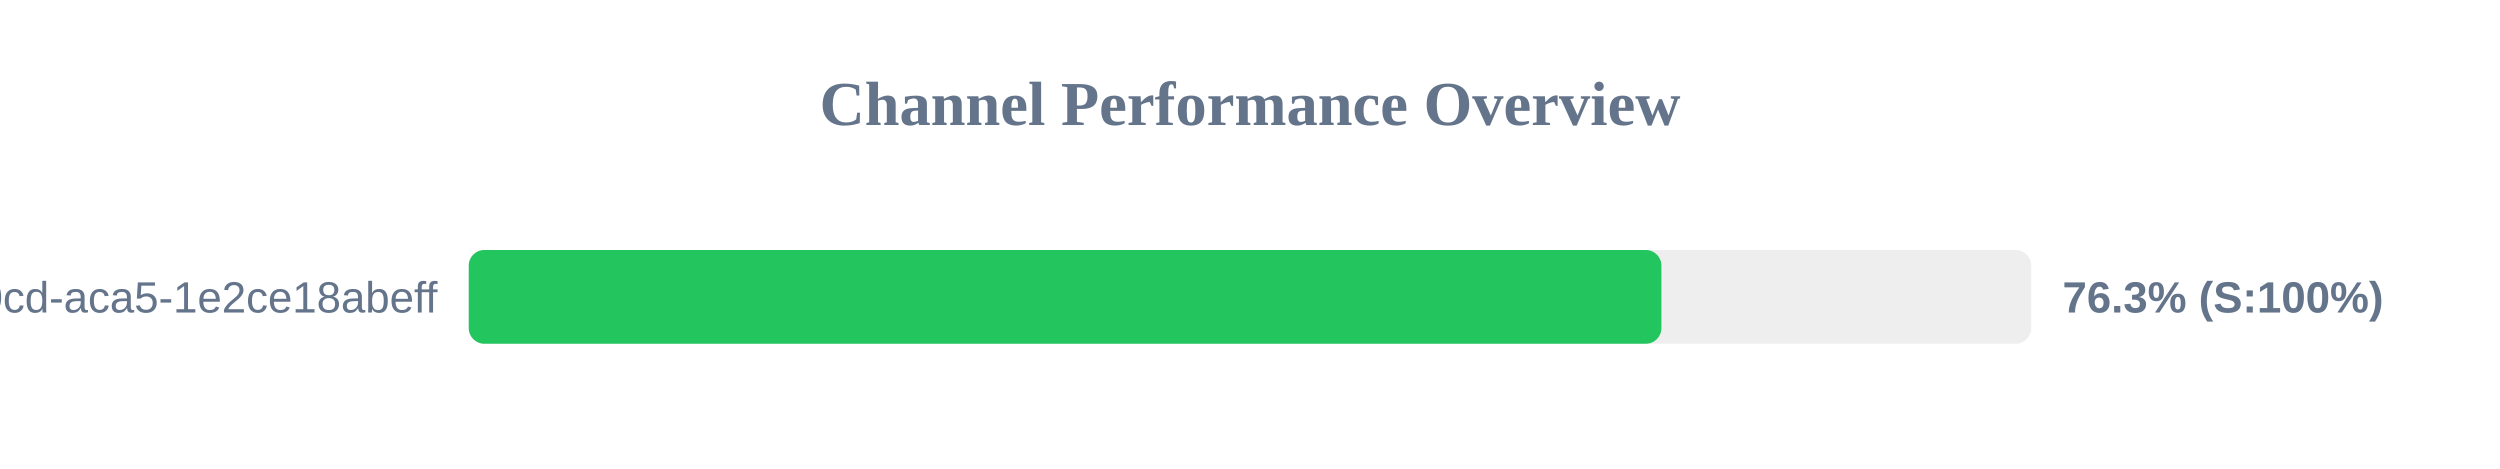
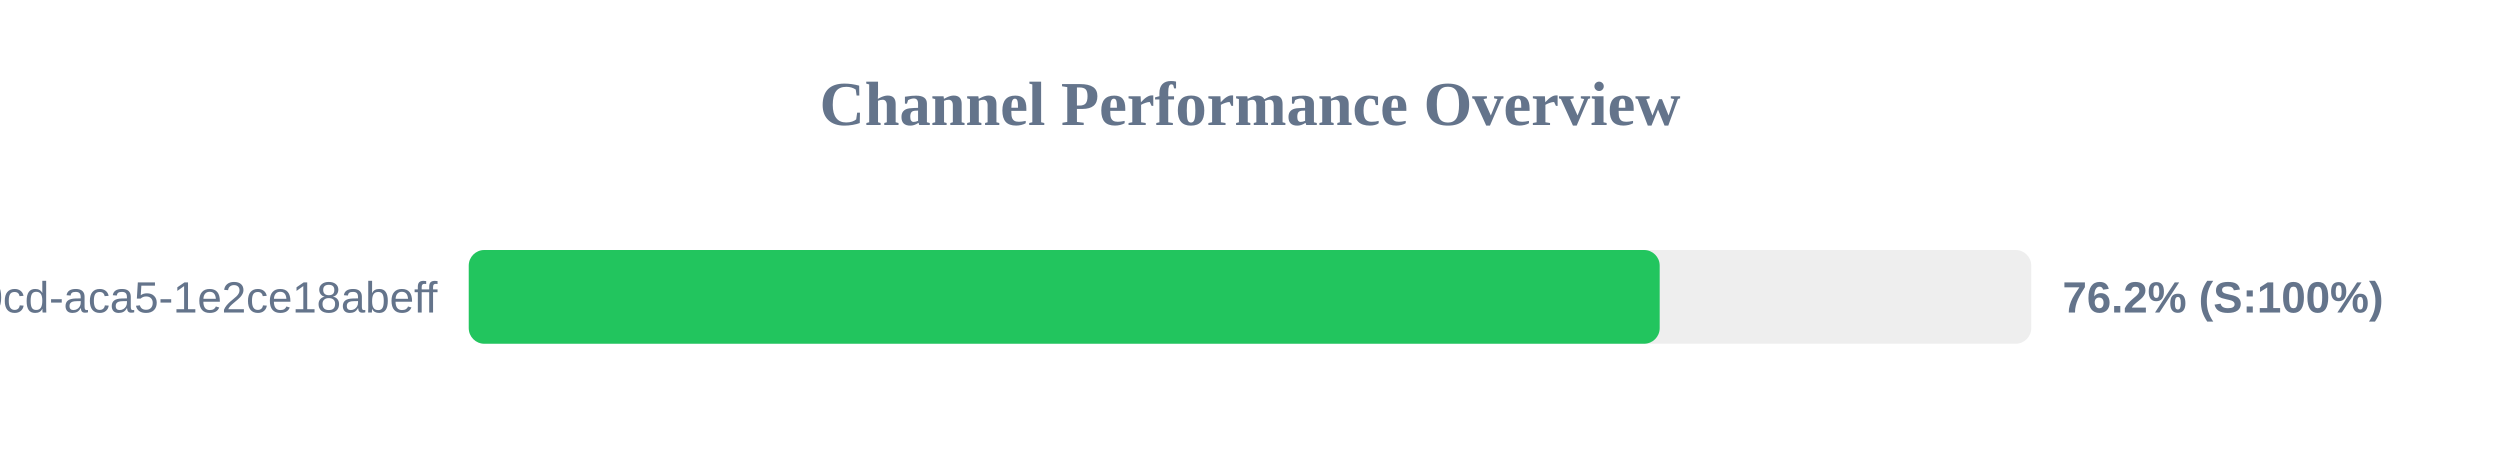
<svg xmlns="http://www.w3.org/2000/svg" width="800" height="150" version="1.1">
  <style>
        .row { font: 14px Arial; fill: #64748b; }
        .score { font: bold 14px Arial; fill: #64748b; }
    </style>
  <text x="400" y="40" text-anchor="middle" font-size="20px" font-weight="bold" fill="#64748b">Channel Performance Overview</text>
  <rect x="150" y="80" width="500" height="30" fill="#eee" rx="5" />
-   <rect x="150" y="80" width="381.65" height="30" fill="#22c55e" rx="5" />
+   <rect x="150" y="80" width="381.1" height="30" fill="#22c55e" rx="5" />
  <text x="140" y="100" text-anchor="end" class="row">?uuid=ebbeef45-0fd8-40cd-aca5-1e2ce18abeff</text>
-   <text x="660" y="100" text-anchor="start" class="score">76.3% (S:100%)</text>
+   <text x="660" y="100" text-anchor="start" class="score">76.2% (S:100%)</text>
</svg>
